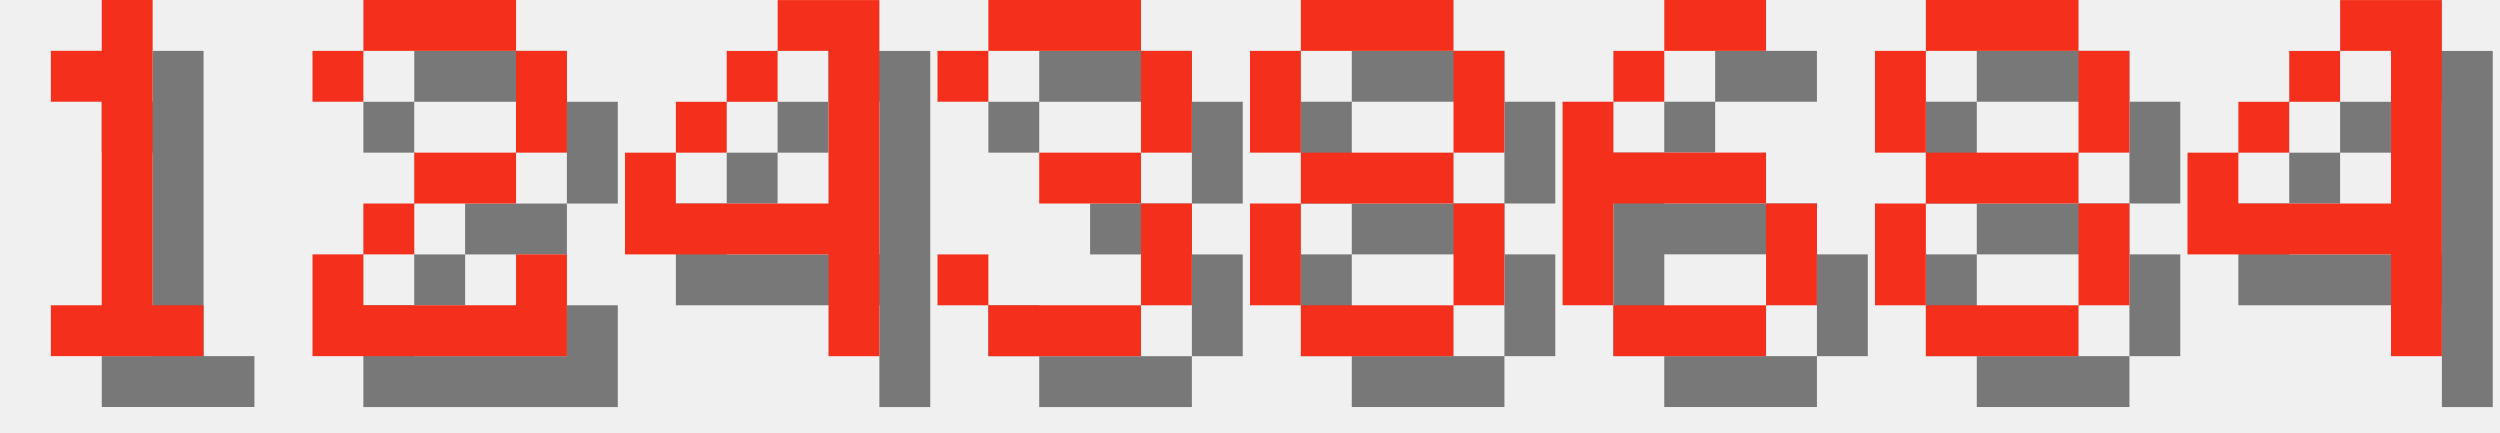
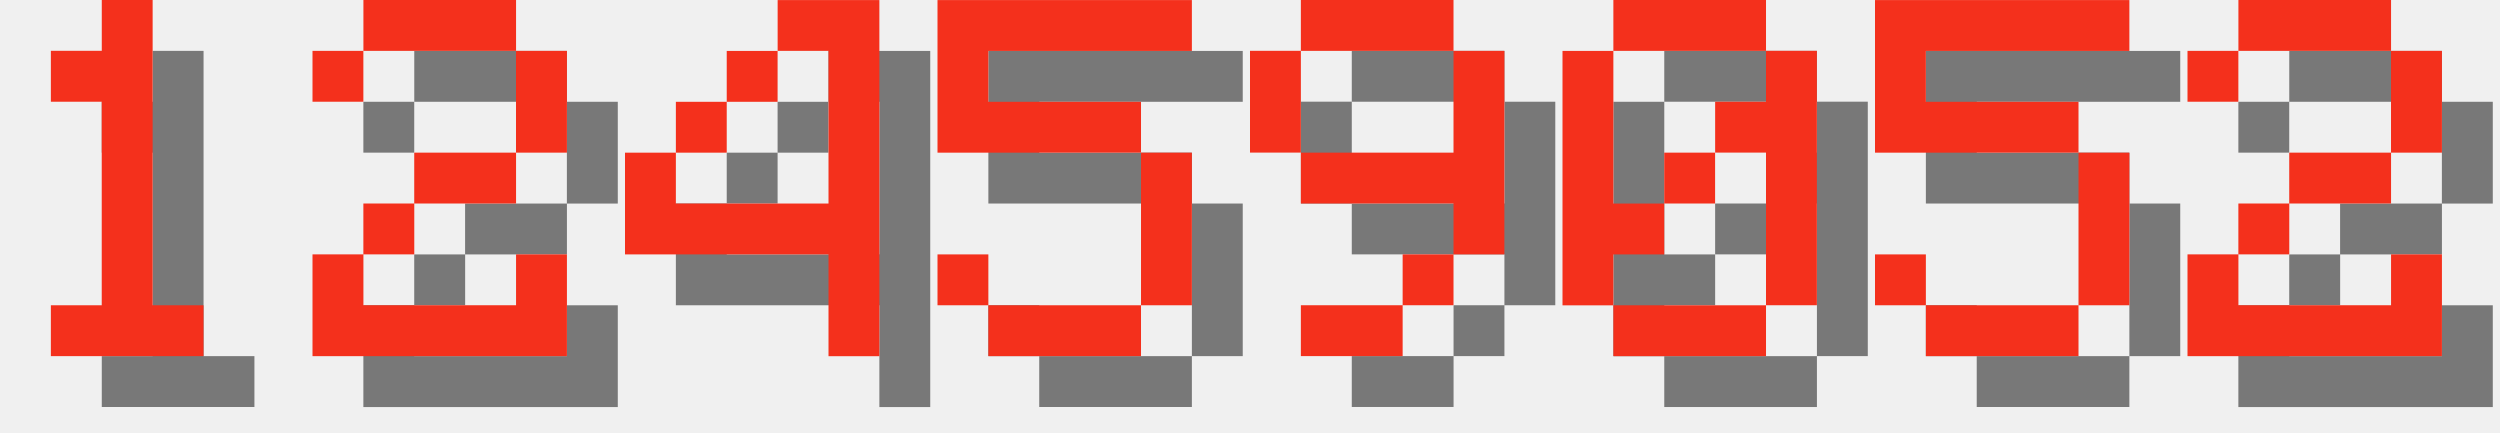
<svg xmlns="http://www.w3.org/2000/svg" version="1.1" width="208.0" height="36">
  <style>
        .text-foreground {
            fill: #F4301C;
        }
        .text-shadow {
            fill: #000000;
            fill-opacity: 0.5;
        }
    </style>
  <g class="digit" id="digit_1" transform="translate(0.0, 0), scale(4)">
    <path id="digit_1_shadow" class="text-shadow" d="m2.117 2.117v1.058h1.058v4.233h-1.058v1.058h3.175v-1.058h-1.058v-6.35h-1.058v1.058h-1.058z" fill-opacity=".5" style="paint-order:stroke fill markers" />
    <path id="digit_1_fg" class="text-foreground" d="m1.058 1.058v1.058h1.058v4.233h-1.058v1.058h3.175v-1.058h-1.058v-6.35h-1.058v1.058h-1.058z" fill="#fff" style="paint-order:stroke fill markers" />
  </g>
  <g class="digit" id="digit_2" transform="translate(26.0, 0), scale(4)">
    <path id="digit_2_shadow" class="text-shadow" d="m1.058 2.117v1.058h1.058v-1.058h3.175v2.117h-2.117v1.058h-1.058v1.058h-1.058v2.117h5.292v-2.117h-1.058v1.058h-3.175v-1.058h1.058v-1.058h2.117v-1.058h1.058v-2.117h-1.058v-1.058h-3.175v1.058h-1.058z" fill-opacity=".5" style="paint-order:stroke fill markers" />
    <path id="digit_2_fg" class="text-foreground" d="m0 1.058v1.058h1.058v-1.058h3.175v2.117h-2.117v1.058h-1.058v1.058h-1.058v2.117h5.292v-2.117h-1.058v1.058h-3.175v-1.058h1.058v-1.058h2.117v-1.058h1.058v-2.117h-1.058v-1.058h-3.175v1.058h-1.058z" fill="#fff" style="paint-order:stroke fill markers" />
  </g>
  <g class="digit" id="digit_4" transform="translate(52.0, 0), scale(4)">
    <path id="digit_4_shadow" class="text-shadow" d="m4.233 1.058v1.058h1.058v3.175h-3.175v-1.058h-1.058v2.117h4.233v2.117h1.058v-7.408h-2.117zm-2.117 3.175h1.058v-1.058h-1.058v1.058zm1.058-1.058h1.058v-1.058h-1.058v1.058z" fill-opacity=".5" style="paint-order:stroke fill markers" />
    <path id="digit_4_fg" class="text-foreground" d="m3.175 0v1.058h1.058v3.175h-3.175v-1.058h-1.058v2.117h4.233v2.117h1.058v-7.408h-2.117zm-2.117 3.175h1.058v-1.058h-1.058v1.058zm1.058-1.058h1.058v-1.058h-1.058v1.058z" fill="#fff" style="paint-order:stroke fill markers" />
  </g>
-   <g class="digit" id="digit_3" transform="translate(78.0, 0), scale(4)">
-     <path id="digit_3_shadow" class="text-shadow" d="m1.058 2.117v1.058h1.058v-1.058h3.175v2.117h-2.117v1.058h2.117v2.117h-3.175v-1.058h-1.058v1.058h1.058v1.058h3.175v-1.058h1.058v-2.117h-1.058v-1.058h1.058v-2.117h-1.058v-1.058h-3.175v1.058h-1.058z" fill-opacity=".5" style="paint-order:stroke fill markers" />
-     <path id="digit_3_fg" class="text-foreground" d="m0 1.058v1.058h1.058v-1.058h3.175v2.117h-2.117v1.058h2.117v2.117h-3.175v-1.058h-1.058v1.058h1.058v1.058h3.175v-1.058h1.058v-2.117h-1.058v-1.058h1.058v-2.117h-1.058v-1.058h-3.175v1.058h-1.058z" fill="#fff" style="paint-order:stroke fill markers" />
+   <g class="digit" id="digit_5" transform="translate(78.0, 0), scale(4)">
+     <path id="digit_5_shadow" class="text-shadow" d="m1.058 1.058v3.175h4.233v3.175h-3.175v-1.058h-1.058v1.058h1.058v1.058h3.175v-1.058h1.058v-3.175h-1.058v-1.058h-3.175v-1.058h4.233v-1.058h-5.292z" fill-opacity=".5" style="paint-order:stroke fill markers" />
+     <path id="digit_5_fg" class="text-foreground" d="m0 0v3.175h4.233v3.175h-3.175v-1.058h-1.058v1.058h1.058v1.058h3.175v-1.058h1.058v-3.175h-1.058v-1.058h-3.175v-1.058h4.233v-1.058h-5.292z" fill="#fff" style="paint-order:stroke fill markers" />
  </g>
-   <g class="digit" id="digit_8" transform="translate(104.0, 0), scale(4)">
-     <path id="digit_8_shadow" class="text-shadow" d="m2.117 1.058v1.058h3.175v-1.058h-3.175zm3.175 1.058v2.117h1.058v-2.117h-1.058zm0 2.117h-3.175v1.058h3.175v-1.058zm0 1.058v2.117h1.058v-2.117h-1.058zm0 2.117h-3.175v1.058h3.175v-1.058zm-3.175 0v-2.117h-1.058v2.117h1.058zm0-3.175v-2.117h-1.058v2.117h1.058z" fill-opacity=".5" style="paint-order:stroke fill markers" />
-     <path id="digit_8_fg" class="text-foreground" d="m1.058 0v1.058h3.175v-1.058h-3.175zm3.175 1.058v2.117h1.058v-2.117h-1.058zm0 2.117h-3.175v1.058h3.175v-1.058zm0 1.058v2.117h1.058v-2.117h-1.058zm0 2.117h-3.175v1.058h3.175v-1.058zm-3.175 0v-2.117h-1.058v2.117h1.058zm0-3.175v-2.117h-1.058v2.117h1.058z" fill="#fff" style="paint-order:stroke fill markers" />
+   <g class="digit" id="digit_9" transform="translate(104.0, 0), scale(4)">
+     <path id="digit_9_shadow" class="text-shadow" d="m2.117 1.058v1.058h3.175v-1.058h-3.175zm3.175 1.058v2.117h-3.175v1.058h3.175v1.058h1.058v-4.233h-1.058zm0 4.233h-1.058v1.058h1.058v-1.058zm-1.058 1.058h-2.117v1.058h2.117v-1.058zm-2.117-3.175v-2.117h-1.058v2.117h1.058z" fill-opacity=".5" style="paint-order:stroke fill markers" />
+     <path id="digit_9_fg" class="text-foreground" d="m1.058 0v1.058h3.175v-1.058h-3.175zm3.175 1.058v2.117h-3.175v1.058h3.175v1.058h1.058v-4.233h-1.058zm0 4.233h-1.058v1.058h1.058v-1.058zm-1.058 1.058h-2.117v1.058h2.117v-1.058zm-2.117-3.175v-2.117h-1.058v2.117h1.058z" fill="#fff" style="paint-order:stroke fill markers" />
  </g>
-   <g class="digit" id="digit_6" transform="translate(130.0, 0), scale(4)">
-     <path id="digit_6_shadow" class="text-shadow" d="m3.175 1.058v1.058h2.117v-1.058h-2.117zm0 1.058h-1.058v1.058h1.058v-1.058zm-1.058 1.058h-1.058v4.233h1.058v-2.117h3.175v-1.058h-3.175v-1.058zm3.175 2.117v2.117h1.058v-2.117h-1.058zm0 2.117h-3.175v1.058h3.175v-1.058z" fill-opacity=".5" style="paint-order:stroke fill markers" />
-     <path id="digit_6_fg" class="text-foreground" d="m2.117 0v1.058h2.117v-1.058h-2.117zm0 1.058h-1.058v1.058h1.058v-1.058zm-1.058 1.058h-1.058v4.233h1.058v-2.117h3.175v-1.058h-3.175v-1.058zm3.175 2.117v2.117h1.058v-2.117h-1.058zm0 2.117h-3.175v1.058h3.175v-1.058z" fill="#fff" style="paint-order:stroke fill markers" />
+   <g class="digit" id="digit_0" transform="translate(130.0, 0), scale(4)">
+     <path id="digit_0_shadow" class="text-shadow" d="m2.117 1.058v1.058h3.175v-1.058h-3.175zm3.175 1.058v1.058h-1.058v1.058h1.058v3.175h1.058v-5.292h-1.058zm0 5.292h-3.175v1.058h3.175v-1.058zm-3.175 0v-1.058h1.058v-1.058h-1.058v-3.175h-1.058v5.292h1.058zm1.058-2.117h1.058v-1.058h-1.058v1.058z" fill-opacity=".5" style="paint-order:stroke fill markers" />
+     <path id="digit_0_fg" class="text-foreground" d="m1.058 0v1.058h3.175v-1.058h-3.175zm3.175 1.058v1.058h-1.058v1.058h1.058v3.175h1.058v-5.292h-1.058zm0 5.292h-3.175v1.058h3.175v-1.058zm-3.175 0v-1.058h1.058v-1.058h-1.058v-3.175h-1.058v5.292h1.058zm1.058-2.117h1.058v-1.058h-1.058v1.058z" fill="#fff" style="paint-order:stroke fill markers" />
  </g>
-   <g class="digit" id="digit_8" transform="translate(156.0, 0), scale(4)">
-     <path id="digit_8_shadow" class="text-shadow" d="m2.117 1.058v1.058h3.175v-1.058h-3.175zm3.175 1.058v2.117h1.058v-2.117h-1.058zm0 2.117h-3.175v1.058h3.175v-1.058zm0 1.058v2.117h1.058v-2.117h-1.058zm0 2.117h-3.175v1.058h3.175v-1.058zm-3.175 0v-2.117h-1.058v2.117h1.058zm0-3.175v-2.117h-1.058v2.117h1.058z" fill-opacity=".5" style="paint-order:stroke fill markers" />
-     <path id="digit_8_fg" class="text-foreground" d="m1.058 0v1.058h3.175v-1.058h-3.175zm3.175 1.058v2.117h1.058v-2.117h-1.058zm0 2.117h-3.175v1.058h3.175v-1.058zm0 1.058v2.117h1.058v-2.117h-1.058zm0 2.117h-3.175v1.058h3.175v-1.058zm-3.175 0v-2.117h-1.058v2.117h1.058zm0-3.175v-2.117h-1.058v2.117h1.058z" fill="#fff" style="paint-order:stroke fill markers" />
+   <g class="digit" id="digit_5" transform="translate(156.0, 0), scale(4)">
+     <path id="digit_5_shadow" class="text-shadow" d="m1.058 1.058v3.175h4.233v3.175h-3.175v-1.058h-1.058v1.058h1.058v1.058h3.175v-1.058h1.058v-3.175h-1.058v-1.058h-3.175v-1.058h4.233v-1.058h-5.292z" fill-opacity=".5" style="paint-order:stroke fill markers" />
+     <path id="digit_5_fg" class="text-foreground" d="m0 0v3.175h4.233v3.175h-3.175v-1.058h-1.058v1.058h1.058v1.058h3.175v-1.058h1.058v-3.175h-1.058v-1.058h-3.175v-1.058h4.233v-1.058h-5.292z" fill="#fff" style="paint-order:stroke fill markers" />
  </g>
-   <g class="digit" id="digit_4" transform="translate(182.0, 0), scale(4)">
-     <path id="digit_4_shadow" class="text-shadow" d="m4.233 1.058v1.058h1.058v3.175h-3.175v-1.058h-1.058v2.117h4.233v2.117h1.058v-7.408h-2.117zm-2.117 3.175h1.058v-1.058h-1.058v1.058zm1.058-1.058h1.058v-1.058h-1.058v1.058z" fill-opacity=".5" style="paint-order:stroke fill markers" />
-     <path id="digit_4_fg" class="text-foreground" d="m3.175 0v1.058h1.058v3.175h-3.175v-1.058h-1.058v2.117h4.233v2.117h1.058v-7.408h-2.117zm-2.117 3.175h1.058v-1.058h-1.058v1.058zm1.058-1.058h1.058v-1.058h-1.058v1.058z" fill="#fff" style="paint-order:stroke fill markers" />
+   <g class="digit" id="digit_2" transform="translate(182.0, 0), scale(4)">
+     <path id="digit_2_shadow" class="text-shadow" d="m1.058 2.117v1.058h1.058v-1.058h3.175v2.117h-2.117v1.058h-1.058v1.058h-1.058v2.117h5.292v-2.117h-1.058v1.058h-3.175v-1.058h1.058v-1.058h2.117v-1.058h1.058v-2.117h-1.058v-1.058h-3.175v1.058h-1.058z" fill-opacity=".5" style="paint-order:stroke fill markers" />
+     <path id="digit_2_fg" class="text-foreground" d="m0 1.058v1.058h1.058v-1.058h3.175v2.117h-2.117v1.058h-1.058v1.058h-1.058v2.117h5.292v-2.117h-1.058v1.058h-3.175v-1.058h1.058v-1.058h2.117v-1.058h1.058v-2.117h-1.058v-1.058h-3.175v1.058h-1.058z" fill="#fff" style="paint-order:stroke fill markers" />
  </g>
</svg>
